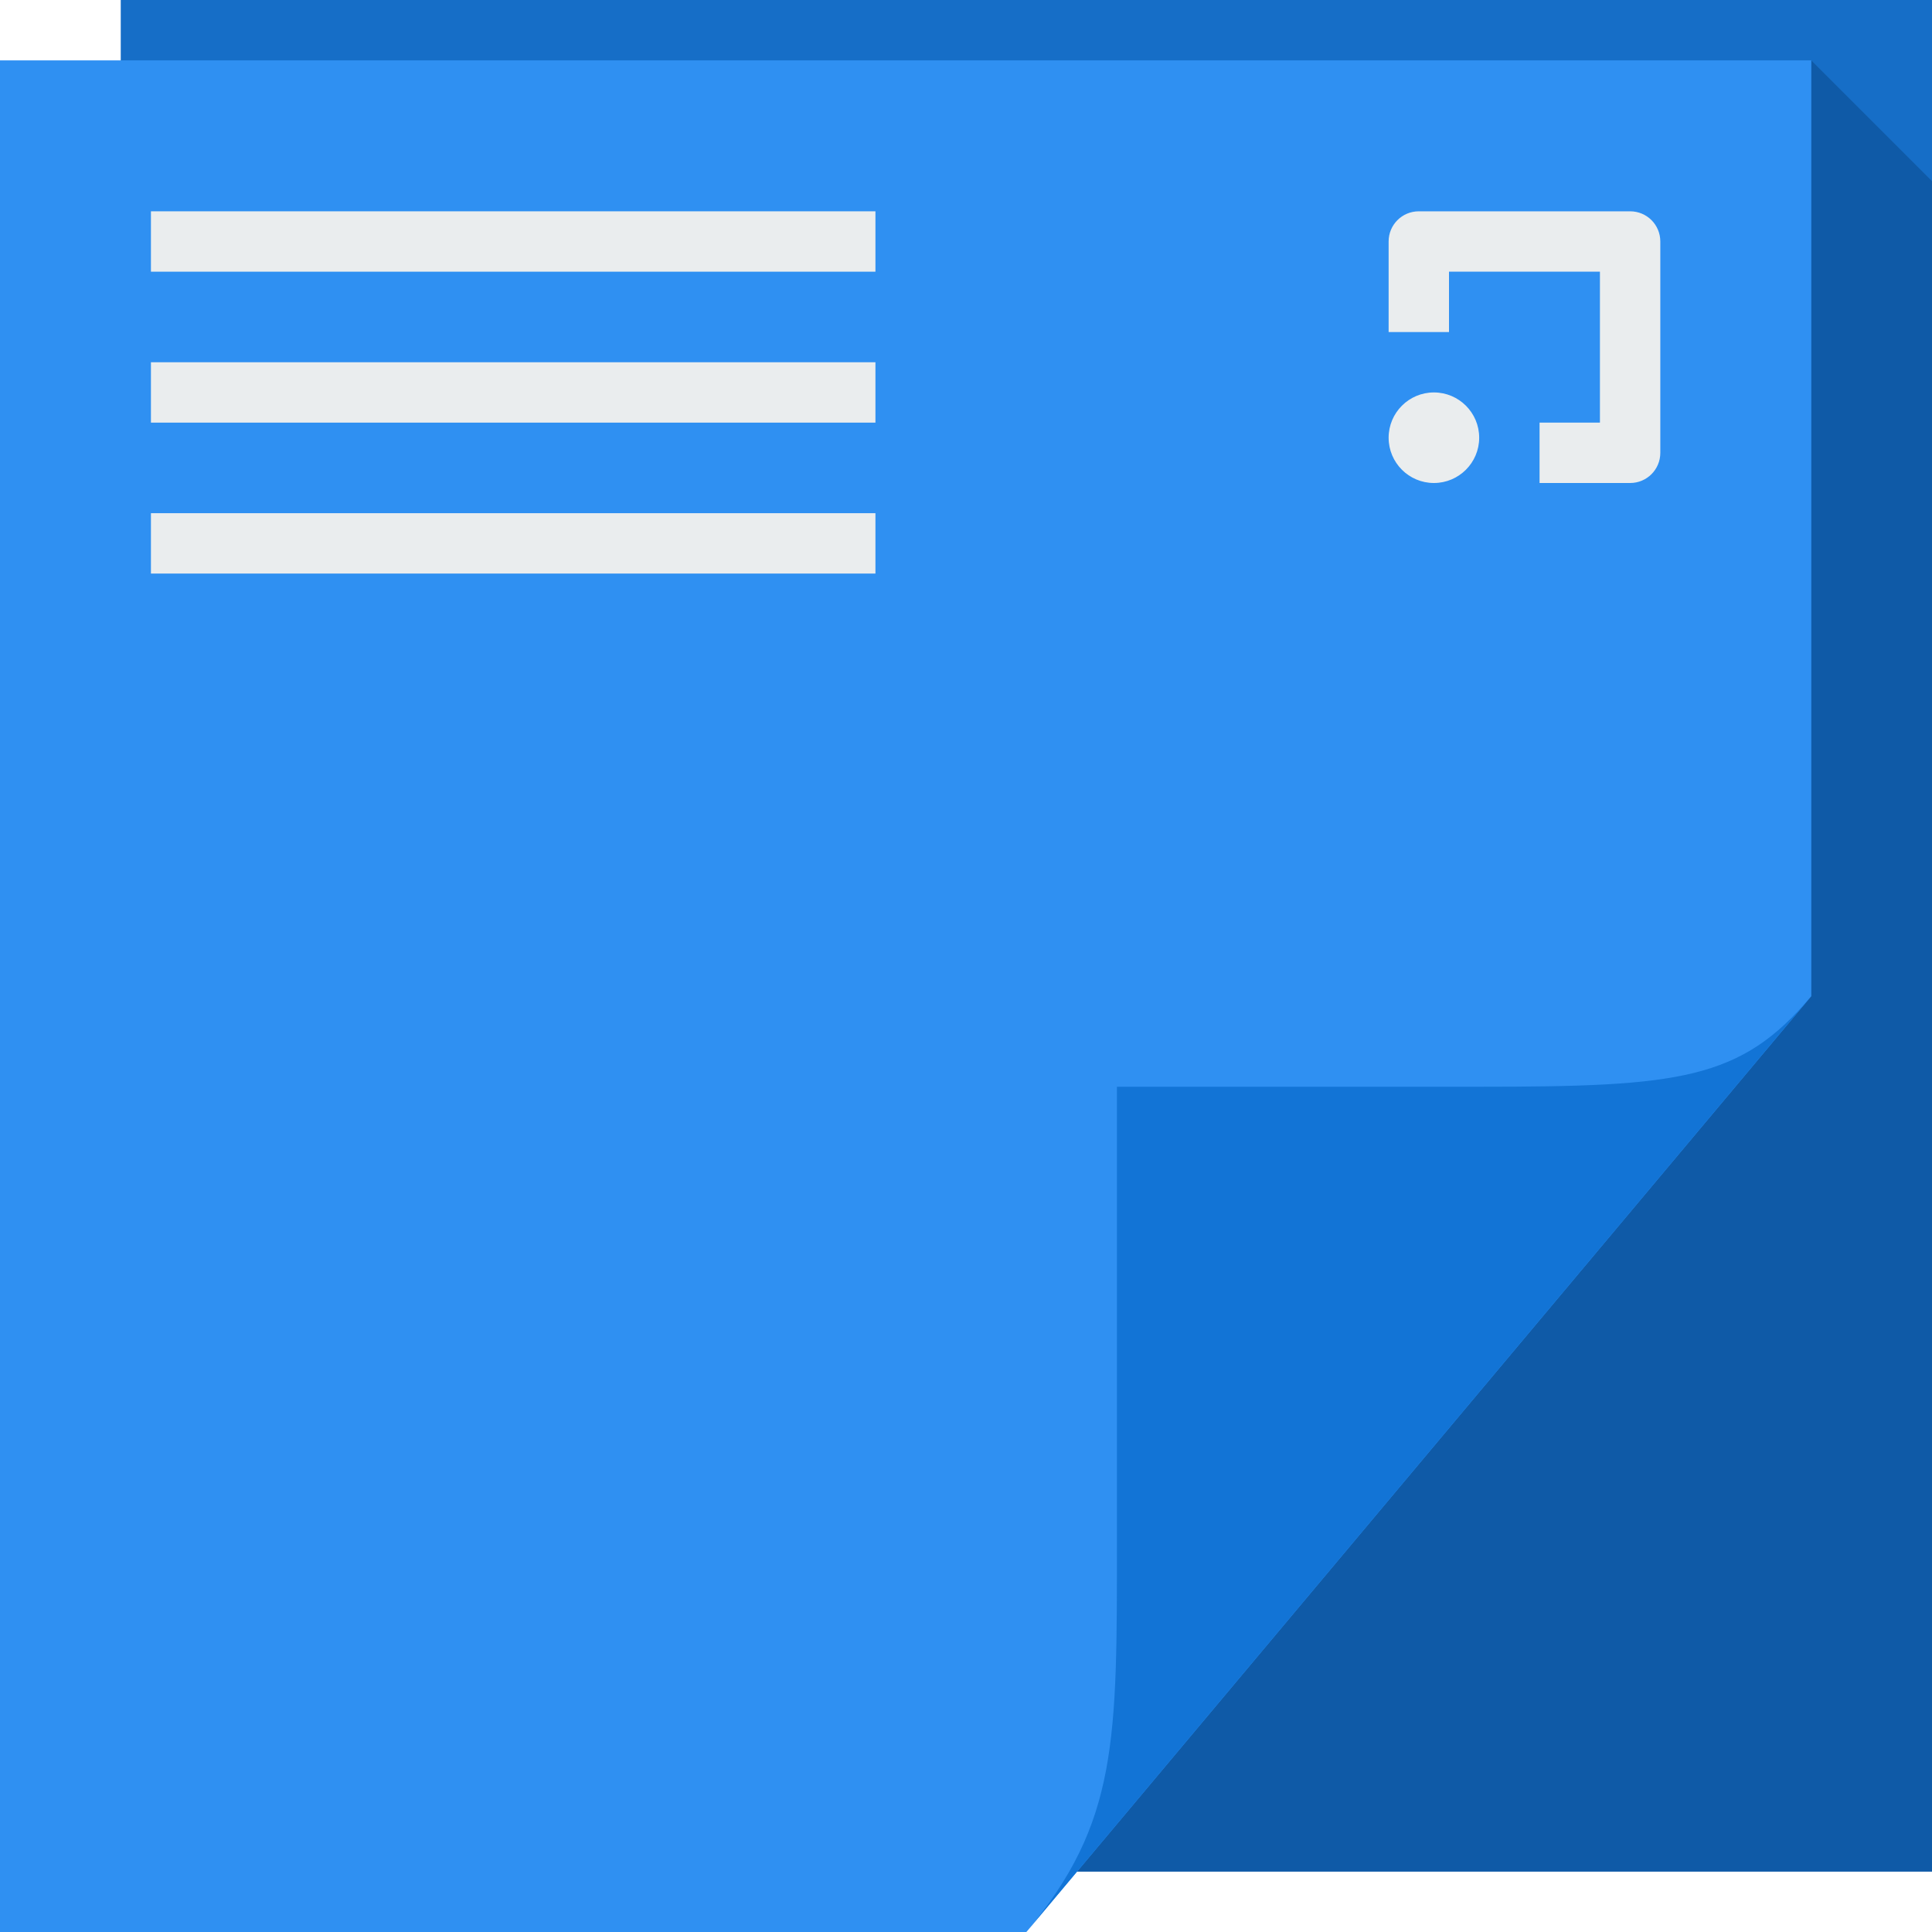
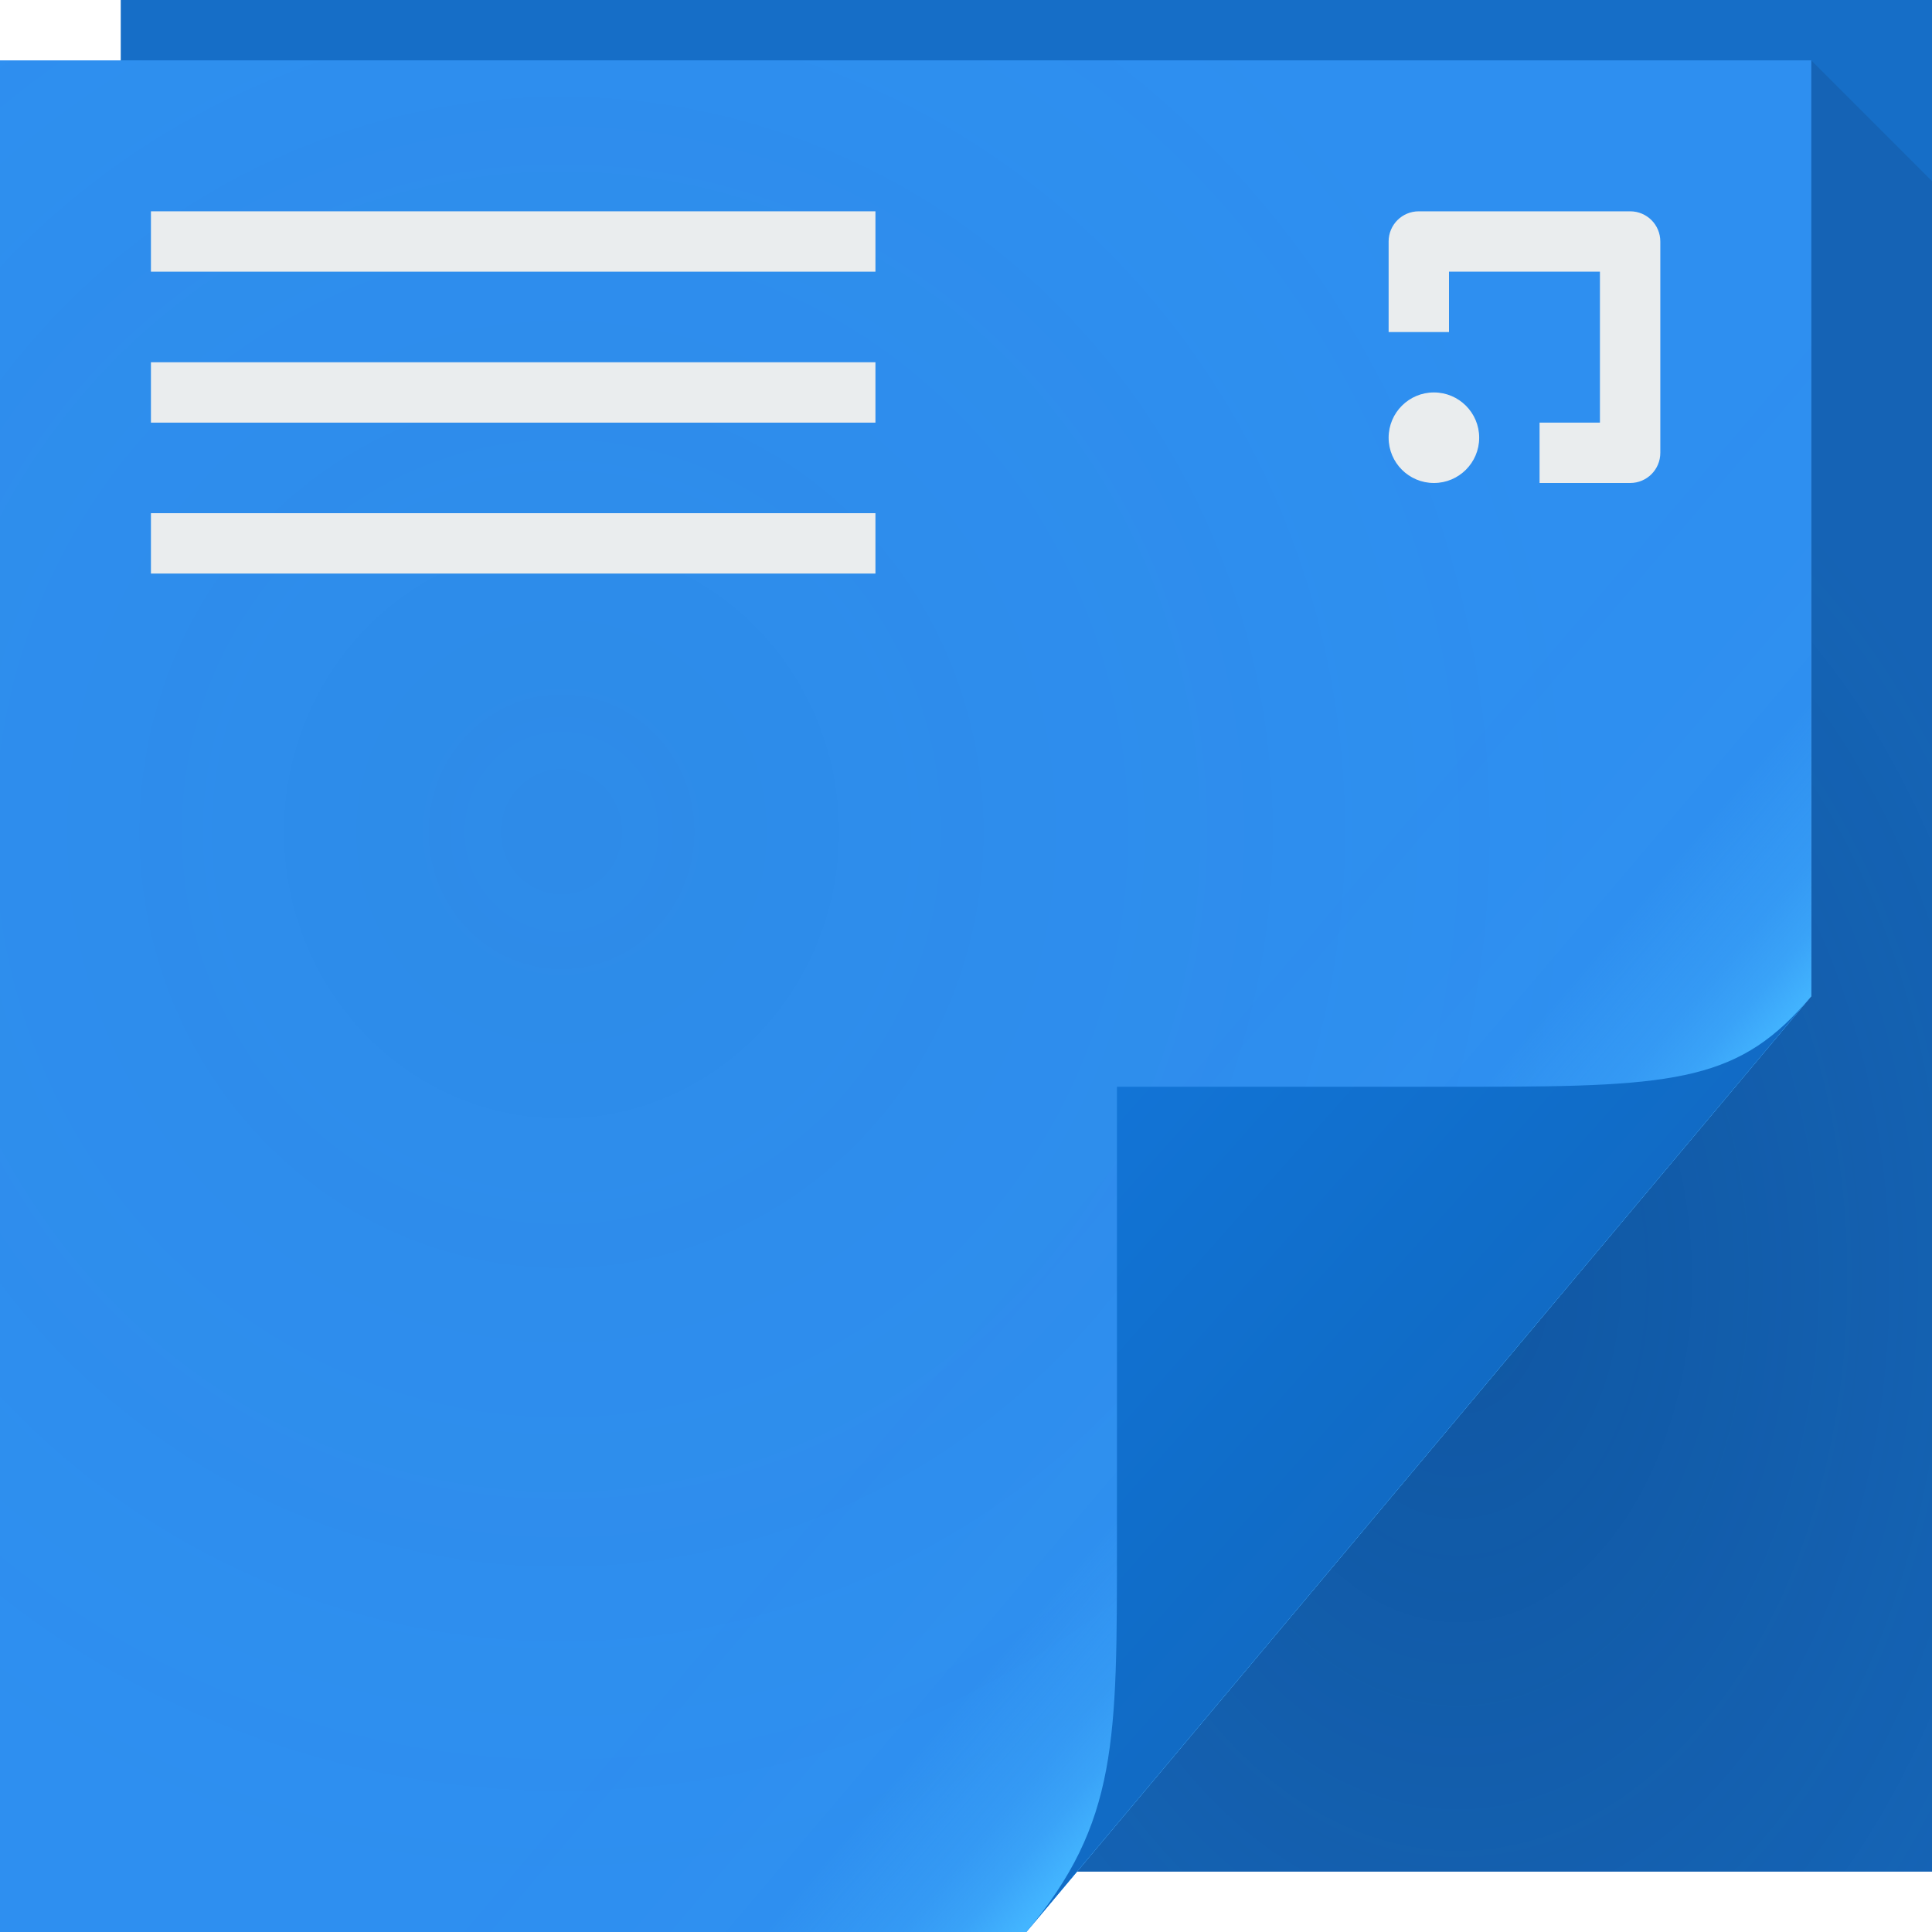
- <svg xmlns="http://www.w3.org/2000/svg" version="1.1" width="64" height="64" id="svg13094">
-   <defs id="defs11">
-     <linearGradient x1="31" y1="64" x2="31" y2="2" id="linearGradient3984-5-4" gradientUnits="userSpaceOnUse">
-       <stop id="stop3099-8-9" style="stop-color:#3e92e6;stop-opacity:1" offset="0" />
-       <stop id="stop3875-8-7" style="stop-color:#3e92e6;stop-opacity:1" offset="0.5" />
-       <stop id="stop3873-3" style="stop-color:#2980d9;stop-opacity:1" offset="0.5" />
-       <stop id="stop3101-0-0" style="stop-color:#2980d9;stop-opacity:1" offset="1" />
+ <svg xmlns="http://www.w3.org/2000/svg" width="64" height="64" version="1.1">
+   <defs>
+     <radialGradient id="b" cx="46.87" cy="36.89" r="14.16" gradientTransform="matrix(1.44 0 0 2.118 -19.19 -35.79)" gradientUnits="userSpaceOnUse">
+       <stop stop-color="#002455" stop-opacity=".314" offset="0" />
+       <stop stop-color="#0d2548" stop-opacity=".143" offset="1" />
+     </radialGradient>
+     <linearGradient id="e" x1="48.92" x2="32.67" y1="46.21" y2="24" gradientUnits="userSpaceOnUse">
+       <stop stop-color="#ffffff" stop-opacity=".53" offset="0" />
+       <stop stop-color="#ffffff" stop-opacity="0" offset="1" />
+     </linearGradient>
+     <linearGradient id="c" x1="37" x2="48.96" y1="36" y2="46.16" gradientUnits="userSpaceOnUse">
+       <stop stop-color="#43b5ff" stop-opacity="0" offset="0" />
+       <stop stop-color="#4ab9ff" stop-opacity=".011" offset=".59" />
+       <stop stop-color="#47b7ff" stop-opacity=".147" offset=".7" />
+       <stop stop-color="#46b6ff" stop-opacity=".267" offset=".808" />
+       <stop stop-color="#44b5ff" stop-opacity=".515" offset=".902" />
+       <stop stop-color="#43b5ff" offset="1" />
+     </linearGradient>
+     <radialGradient id="a" cx="20.34" cy="28.54" r="30" gradientTransform="matrix(1.181 0 0 1.22 -5.424 -7.265)" gradientUnits="userSpaceOnUse">
+       <stop stop-color="#1b4757" stop-opacity=".068" offset="0" />
+       <stop stop-color="#0a4f68" stop-opacity=".01" offset="1" />
+     </radialGradient>
+     <linearGradient id="d" x1="82.74" x2="71" y1="79.42" y2="69" gradientTransform="translate(-34,-33)" gradientUnits="userSpaceOnUse">
+       <stop stop-color="#116bc5" offset="0" />
+       <stop stop-color="#106dc9" offset=".252" />
+       <stop stop-color="#1274d6" offset="1" />
    </linearGradient>
  </defs>
-   <path d="M 4,0 64,0 64,62 4,62 z" id="path3960" style="fill:#166ec7;fill-opacity:1;fill-rule:nonzero" />
-   <path style="fill:#002f5f;fill-rule:nonzero;fill-opacity:0.305" d="M 60 2 L 60 33 L 35.678 62 L 64 62 L 64 37 L 64 6 L 60 2 z " id="path3900" />
-   <path d="M 0,2 60,2 60,33 34,64 0,64 z" id="path3982" style="fill:#2f90f2;fill-rule:nonzero;fill-opacity:1" />
-   <path d="M 34,64 60,33 c -2.329,2.776 -4.361,3 -11,3 H 37 v 15 c 0,6.644 0.044,9.37 -3,13 z" id="path4278" style="fill:#1274d6;fill-rule:nonzero;fill-opacity:1" />
-   <path style="color:#000000;fill:#eaedee;fill-opacity:1;fill-rule:nonzero;stroke:none;stroke-width:1;marker:none;visibility:visible;display:inline;overflow:visible;enable-background:accumulate" d="M 5,7 5,9 29,9 29,7 5,7 z m 0,5 0,2 24,0 0,-2 -24,0 z m 0,5 0,2 24,0 0,-2 -24,0 z" id="path3005" />
-   <path style="color:#000000;fill:#eaedee;fill-opacity:1;fill-rule:nonzero;stroke:none;stroke-width:1;marker:none;visibility:visible;display:inline;overflow:visible;enable-background:accumulate" d="m 47,7 c -0.554,0 -1,0.446 -1,1 l 0,3 2,0 0,-2 5,0 0,5 -2,0 0,2 3,0 c 0.554,0 1,-0.446 1,-1 L 55,8 C 55,7.446 54.554,7 54,7 l -7,0 z m 0.5,6 C 46.672,13 46,13.672 46,14.5 46,15.328 46.672,16 47.5,16 48.328,16 49,15.328 49,14.5 49,13.672 48.328,13 47.5,13 z" id="path3003" />
+   <path d="m4 0h60v62h-60z" fill="#166ec7" />
+   <path d="m60 2v31l-24.32 29h28.32v-56z" fill="url(#b)" />
+   <path d="m0 2h60v31l-26 31h-34z" fill="url(#e)" />
+   <path d="m0 2h60v31l-26 31h-34z" color="#000000" fill="#2f90f2" />
+   <path d="m0 2h60v31l-26 31h-34z" color="#000000" fill="url(#a)" />
+   <path d="m0 2h60v31l-26 31h-34z" color="#000000" fill="url(#c)" />
+   <path d="m34 64 26-31c-2.329 2.776-4.361 3-11 3h-12v15c0 6.644 0.044 9.37-3 13z" fill="url(#d)" />
+   <path d="m5 7v2h24v-2h-24zm0 5v2h24v-2h-24zm0 5v2h24v-2h-24z" color="#000000" fill="#eaedee" />
+   <path d="m47 7c-0.554 0-1 0.446-1 1v3h2v-2h5v5h-2v2h3c0.554 0 1-0.446 1-1v-7c0-0.554-0.446-1-1-1h-7zm0.5 6c-0.828 0-1.5 0.672-1.5 1.5s0.672 1.5 1.5 1.5 1.5-0.672 1.5-1.5-0.672-1.5-1.5-1.5z" color="#000000" fill="#eaedee" />
</svg>
